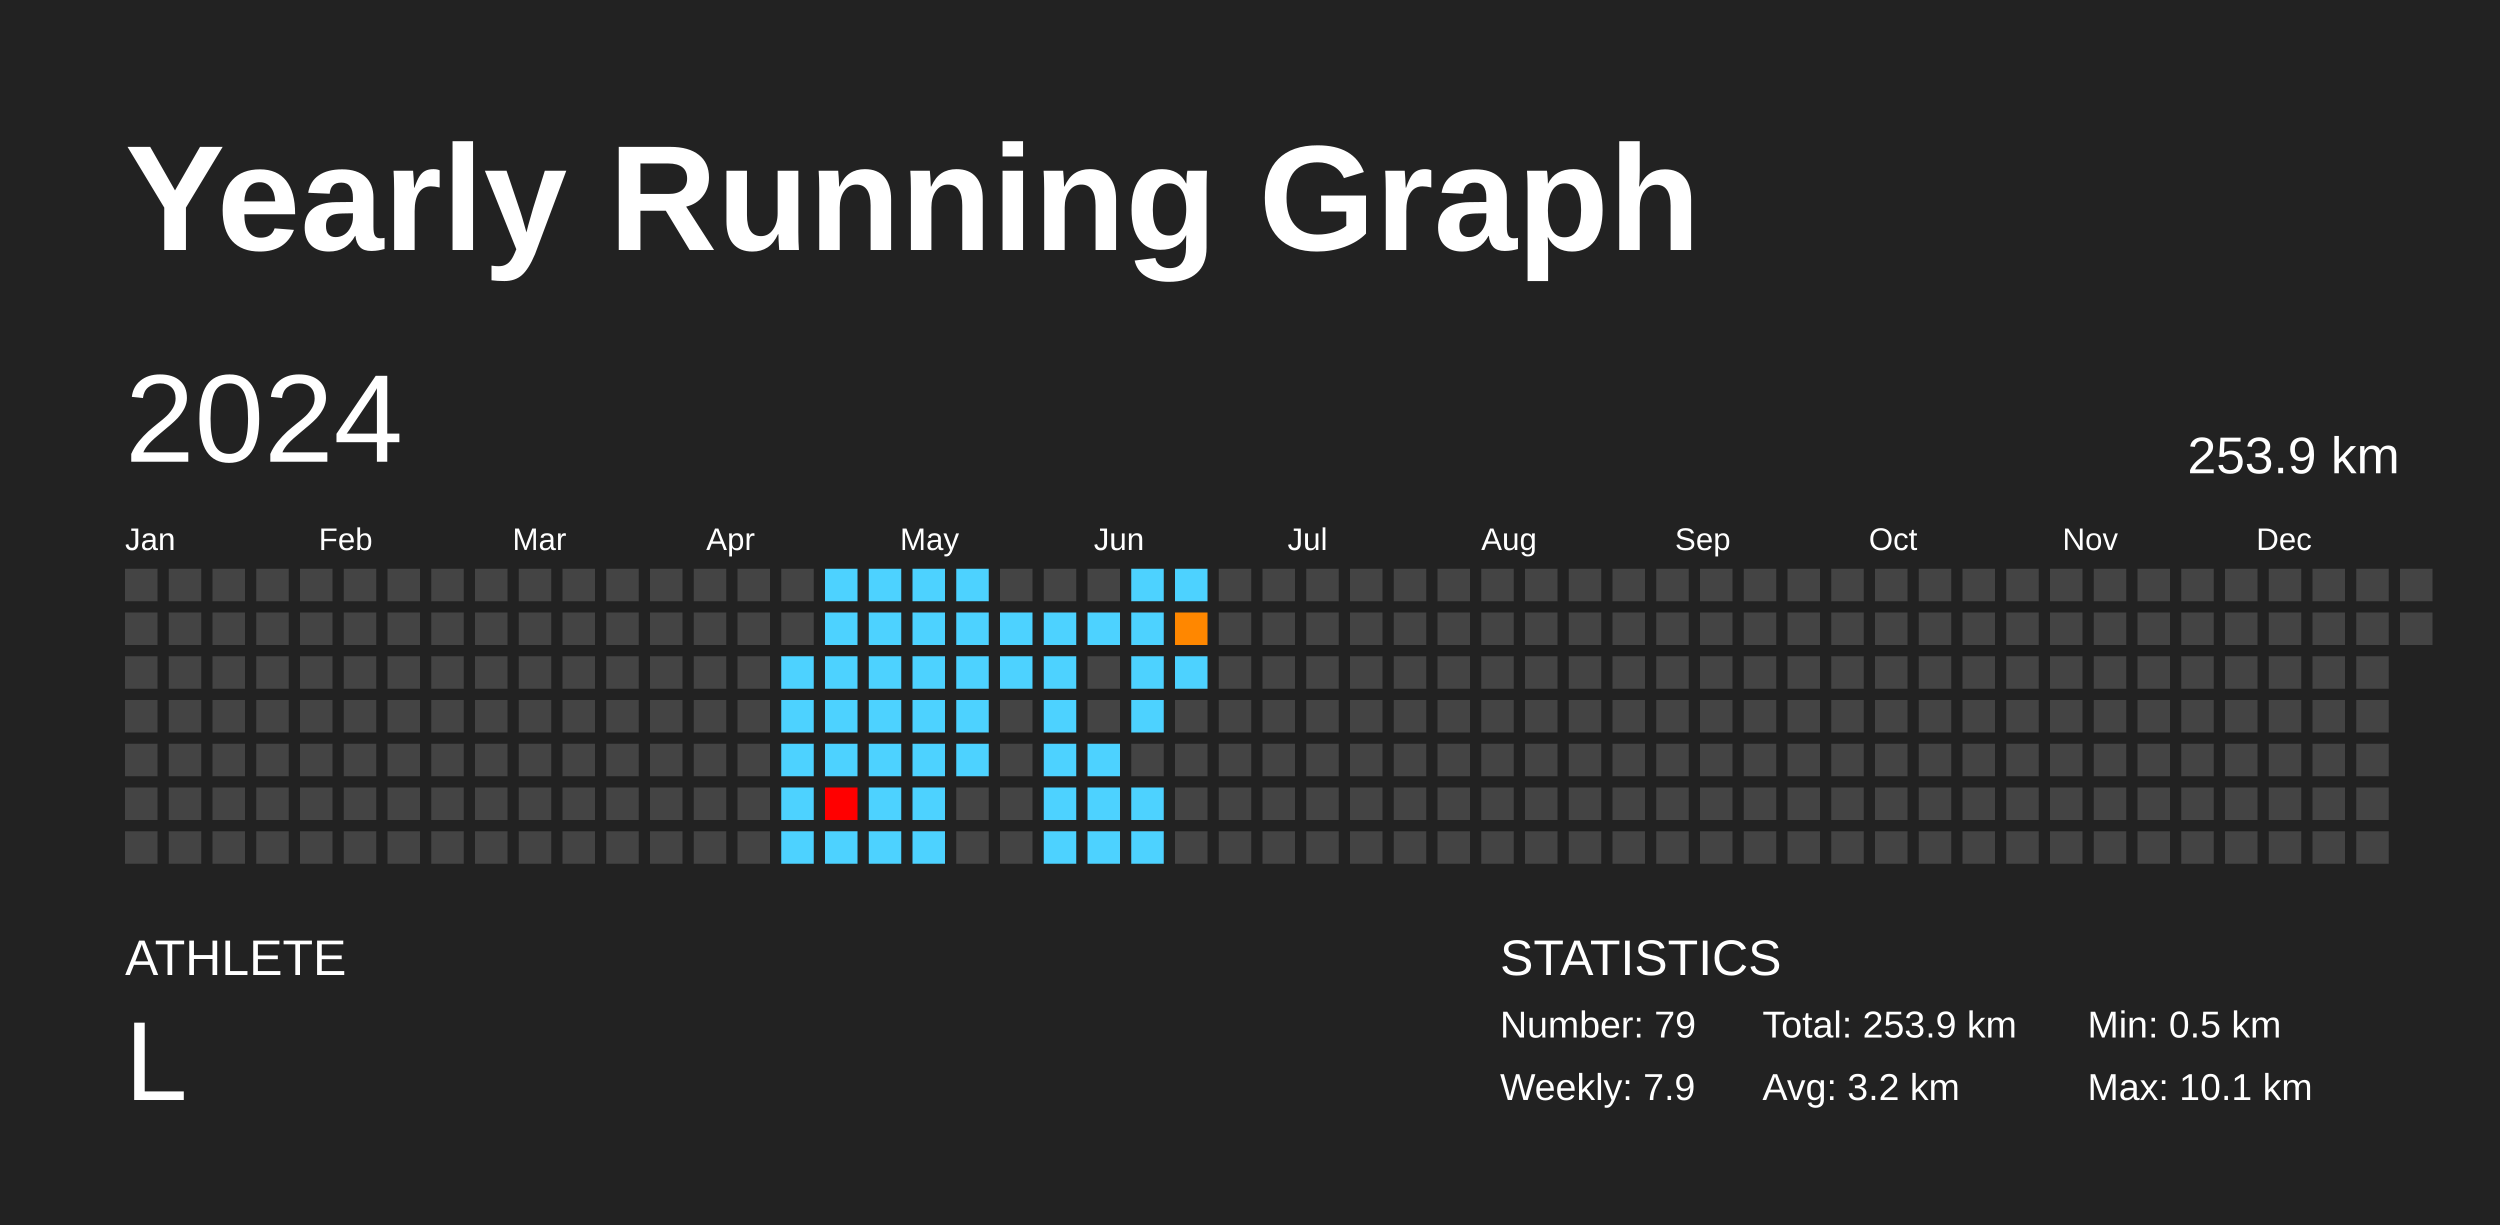
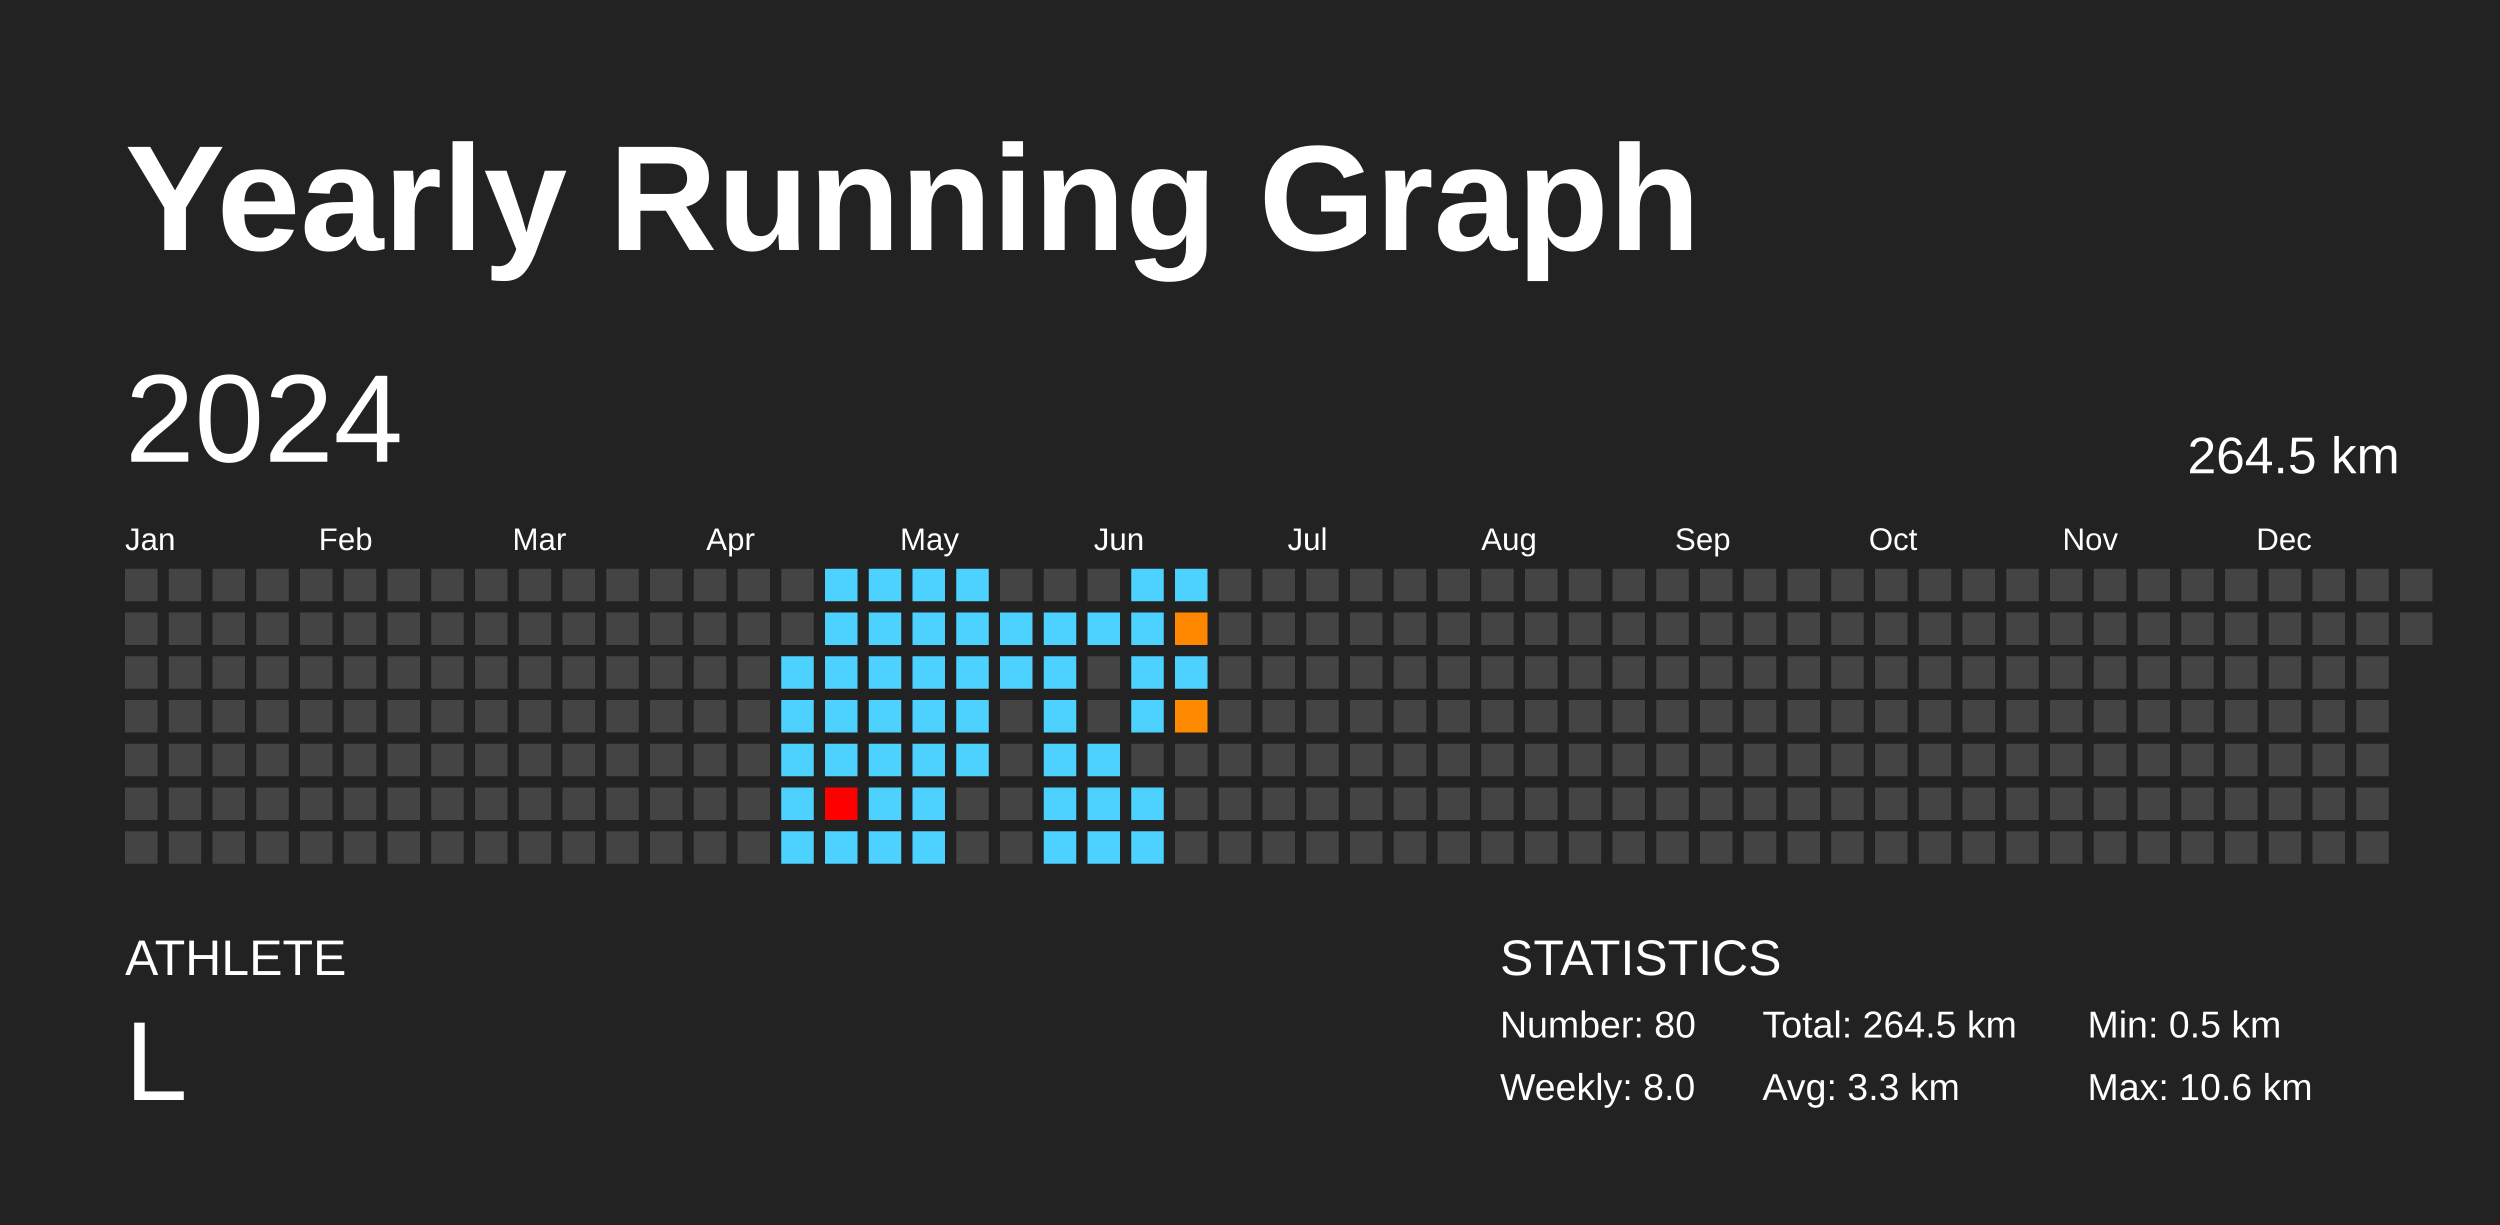
<svg xmlns="http://www.w3.org/2000/svg" baseProfile="full" height="98mm" version="1.1" viewBox="0,0,200,98" width="200mm">
  <defs />
  <rect fill="#222222" height="98" width="200" x="0" y="0" />
  <text fill="#FFFFFF" style="font-size:12px; font-family:Arial; font-weight:bold;" x="10" y="20">Yearly Running Graph</text>
  <text fill="#FFFFFF" style="font-size:4px; font-family:Arial" x="10" y="78">ATHLETE</text>
  <text fill="#FFFFFF" style="font-size:9px; font-family:Arial" x="10" y="88">L</text>
  <text fill="#FFFFFF" style="font-size:4px; font-family:Arial" x="120" y="78">STATISTICS</text>
-   <text fill="#FFFFFF" style="font-size:3px; font-family:Arial" x="120" y="83">Number: 79</text>
-   <text fill="#FFFFFF" style="font-size:3px; font-family:Arial" x="120" y="88">Weekly: 7.9</text>
-   <text fill="#FFFFFF" style="font-size:3px; font-family:Arial" x="141" y="83">Total: 253.9 km</text>
-   <text fill="#FFFFFF" style="font-size:3px; font-family:Arial" x="141" y="88">Avg: 3.2 km</text>
+   <text fill="#FFFFFF" style="font-size:3px; font-family:Arial" x="120" y="83">Number: 80</text>
+   <text fill="#FFFFFF" style="font-size:3px; font-family:Arial" x="120" y="88">Weekly: 8.0</text>
+   <text fill="#FFFFFF" style="font-size:3px; font-family:Arial" x="141" y="83">Total: 264.5 km</text>
+   <text fill="#FFFFFF" style="font-size:3px; font-family:Arial" x="141" y="88">Avg: 3.3 km</text>
  <text fill="#FFFFFF" style="font-size:3px; font-family:Arial" x="167" y="83">Min: 0.5 km</text>
-   <text fill="#FFFFFF" style="font-size:3px; font-family:Arial" x="167" y="88">Max: 10.1 km</text>
+   <text fill="#FFFFFF" style="font-size:3px; font-family:Arial" x="167" y="88">Max: 10.6 km</text>
  <text dominant-baseline="hanging" fill="#FFFFFF" style="font-size:10.0px; font-family:Arial;" x="10" y="30">2024</text>
-   <text dominant-baseline="hanging" fill="#FFFFFF" style="font-size:4.125px; font-family:Arial;" x="175" y="35">253.9 km</text>
+   <text dominant-baseline="hanging" fill="#FFFFFF" style="font-size:4.125px; font-family:Arial;" x="175" y="35">264.5 km</text>
  <text fill="#FFFFFF" style="font-size:2.5px; font-family:Arial" x="10.0" y="44">Jan</text>
  <text fill="#FFFFFF" style="font-size:2.5px; font-family:Arial" x="25.5" y="44">Feb</text>
  <text fill="#FFFFFF" style="font-size:2.5px; font-family:Arial" x="41.0" y="44">Mar</text>
  <text fill="#FFFFFF" style="font-size:2.5px; font-family:Arial" x="56.5" y="44">Apr</text>
  <text fill="#FFFFFF" style="font-size:2.5px; font-family:Arial" x="72.0" y="44">May</text>
  <text fill="#FFFFFF" style="font-size:2.5px; font-family:Arial" x="87.5" y="44">Jun</text>
  <text fill="#FFFFFF" style="font-size:2.5px; font-family:Arial" x="103.0" y="44">Jul</text>
  <text fill="#FFFFFF" style="font-size:2.5px; font-family:Arial" x="118.5" y="44">Aug</text>
  <text fill="#FFFFFF" style="font-size:2.5px; font-family:Arial" x="134.0" y="44">Sep</text>
  <text fill="#FFFFFF" style="font-size:2.5px; font-family:Arial" x="149.5" y="44">Oct</text>
  <text fill="#FFFFFF" style="font-size:2.5px; font-family:Arial" x="165.0" y="44">Nov</text>
  <text fill="#FFFFFF" style="font-size:2.5px; font-family:Arial" x="180.5" y="44">Dec</text>
  <rect fill="#444444" height="2.6" width="2.6" x="10.0" y="45.5" />
  <rect fill="#444444" height="2.6" width="2.6" x="10.0" y="49.0" />
  <rect fill="#444444" height="2.6" width="2.6" x="10.0" y="52.5" />
  <rect fill="#444444" height="2.6" width="2.6" x="10.0" y="56.0" />
  <rect fill="#444444" height="2.6" width="2.6" x="10.0" y="59.5" />
  <rect fill="#444444" height="2.6" width="2.6" x="10.0" y="63.0" />
  <rect fill="#444444" height="2.6" width="2.6" x="10.0" y="66.5" />
  <rect fill="#444444" height="2.6" width="2.6" x="13.5" y="45.5" />
  <rect fill="#444444" height="2.6" width="2.6" x="13.5" y="49.0" />
  <rect fill="#444444" height="2.6" width="2.6" x="13.5" y="52.5" />
  <rect fill="#444444" height="2.6" width="2.6" x="13.5" y="56.0" />
  <rect fill="#444444" height="2.6" width="2.6" x="13.5" y="59.5" />
  <rect fill="#444444" height="2.6" width="2.6" x="13.5" y="63.0" />
  <rect fill="#444444" height="2.6" width="2.6" x="13.5" y="66.5" />
  <rect fill="#444444" height="2.6" width="2.6" x="17.0" y="45.5" />
  <rect fill="#444444" height="2.6" width="2.6" x="17.0" y="49.0" />
  <rect fill="#444444" height="2.6" width="2.6" x="17.0" y="52.5" />
  <rect fill="#444444" height="2.6" width="2.6" x="17.0" y="56.0" />
  <rect fill="#444444" height="2.6" width="2.6" x="17.0" y="59.5" />
  <rect fill="#444444" height="2.6" width="2.6" x="17.0" y="63.0" />
  <rect fill="#444444" height="2.6" width="2.6" x="17.0" y="66.5" />
  <rect fill="#444444" height="2.6" width="2.6" x="20.5" y="45.5" />
  <rect fill="#444444" height="2.6" width="2.6" x="20.5" y="49.0" />
  <rect fill="#444444" height="2.6" width="2.6" x="20.5" y="52.5" />
  <rect fill="#444444" height="2.6" width="2.6" x="20.5" y="56.0" />
  <rect fill="#444444" height="2.6" width="2.6" x="20.5" y="59.5" />
  <rect fill="#444444" height="2.6" width="2.6" x="20.5" y="63.0" />
  <rect fill="#444444" height="2.6" width="2.6" x="20.5" y="66.5" />
  <rect fill="#444444" height="2.6" width="2.6" x="24.0" y="45.5" />
  <rect fill="#444444" height="2.6" width="2.6" x="24.0" y="49.0" />
  <rect fill="#444444" height="2.6" width="2.6" x="24.0" y="52.5" />
  <rect fill="#444444" height="2.6" width="2.6" x="24.0" y="56.0" />
  <rect fill="#444444" height="2.6" width="2.6" x="24.0" y="59.5" />
  <rect fill="#444444" height="2.6" width="2.6" x="24.0" y="63.0" />
  <rect fill="#444444" height="2.6" width="2.6" x="24.0" y="66.5" />
  <rect fill="#444444" height="2.6" width="2.6" x="27.5" y="45.5" />
  <rect fill="#444444" height="2.6" width="2.6" x="27.5" y="49.0" />
  <rect fill="#444444" height="2.6" width="2.6" x="27.5" y="52.5" />
  <rect fill="#444444" height="2.6" width="2.6" x="27.5" y="56.0" />
  <rect fill="#444444" height="2.6" width="2.6" x="27.5" y="59.5" />
  <rect fill="#444444" height="2.6" width="2.6" x="27.5" y="63.0" />
  <rect fill="#444444" height="2.6" width="2.6" x="27.5" y="66.5" />
  <rect fill="#444444" height="2.6" width="2.6" x="31.0" y="45.5" />
  <rect fill="#444444" height="2.6" width="2.6" x="31.0" y="49.0" />
  <rect fill="#444444" height="2.6" width="2.6" x="31.0" y="52.5" />
  <rect fill="#444444" height="2.6" width="2.6" x="31.0" y="56.0" />
  <rect fill="#444444" height="2.6" width="2.6" x="31.0" y="59.5" />
  <rect fill="#444444" height="2.6" width="2.6" x="31.0" y="63.0" />
  <rect fill="#444444" height="2.6" width="2.6" x="31.0" y="66.5" />
  <rect fill="#444444" height="2.6" width="2.6" x="34.5" y="45.5" />
  <rect fill="#444444" height="2.6" width="2.6" x="34.5" y="49.0" />
  <rect fill="#444444" height="2.6" width="2.6" x="34.5" y="52.5" />
  <rect fill="#444444" height="2.6" width="2.6" x="34.5" y="56.0" />
  <rect fill="#444444" height="2.6" width="2.6" x="34.5" y="59.5" />
  <rect fill="#444444" height="2.6" width="2.6" x="34.5" y="63.0" />
  <rect fill="#444444" height="2.6" width="2.6" x="34.5" y="66.5" />
  <rect fill="#444444" height="2.6" width="2.6" x="38.0" y="45.5" />
  <rect fill="#444444" height="2.6" width="2.6" x="38.0" y="49.0" />
  <rect fill="#444444" height="2.6" width="2.6" x="38.0" y="52.5" />
  <rect fill="#444444" height="2.6" width="2.6" x="38.0" y="56.0" />
  <rect fill="#444444" height="2.6" width="2.6" x="38.0" y="59.5" />
  <rect fill="#444444" height="2.6" width="2.6" x="38.0" y="63.0" />
  <rect fill="#444444" height="2.6" width="2.6" x="38.0" y="66.5" />
  <rect fill="#444444" height="2.6" width="2.6" x="41.5" y="45.5" />
  <rect fill="#444444" height="2.6" width="2.6" x="41.5" y="49.0" />
  <rect fill="#444444" height="2.6" width="2.6" x="41.5" y="52.5" />
  <rect fill="#444444" height="2.6" width="2.6" x="41.5" y="56.0" />
  <rect fill="#444444" height="2.6" width="2.6" x="41.5" y="59.5" />
  <rect fill="#444444" height="2.6" width="2.6" x="41.5" y="63.0" />
  <rect fill="#444444" height="2.6" width="2.6" x="41.5" y="66.5" />
  <rect fill="#444444" height="2.6" width="2.6" x="45.0" y="45.5" />
  <rect fill="#444444" height="2.6" width="2.6" x="45.0" y="49.0" />
  <rect fill="#444444" height="2.6" width="2.6" x="45.0" y="52.5" />
  <rect fill="#444444" height="2.6" width="2.6" x="45.0" y="56.0" />
  <rect fill="#444444" height="2.6" width="2.6" x="45.0" y="59.5" />
  <rect fill="#444444" height="2.6" width="2.6" x="45.0" y="63.0" />
  <rect fill="#444444" height="2.6" width="2.6" x="45.0" y="66.5" />
  <rect fill="#444444" height="2.6" width="2.6" x="48.5" y="45.5" />
  <rect fill="#444444" height="2.6" width="2.6" x="48.5" y="49.0" />
  <rect fill="#444444" height="2.6" width="2.6" x="48.5" y="52.5" />
  <rect fill="#444444" height="2.6" width="2.6" x="48.5" y="56.0" />
  <rect fill="#444444" height="2.6" width="2.6" x="48.5" y="59.5" />
  <rect fill="#444444" height="2.6" width="2.6" x="48.5" y="63.0" />
  <rect fill="#444444" height="2.6" width="2.6" x="48.5" y="66.5" />
  <rect fill="#444444" height="2.6" width="2.6" x="52.0" y="45.5" />
  <rect fill="#444444" height="2.6" width="2.6" x="52.0" y="49.0" />
  <rect fill="#444444" height="2.6" width="2.6" x="52.0" y="52.5" />
  <rect fill="#444444" height="2.6" width="2.6" x="52.0" y="56.0" />
  <rect fill="#444444" height="2.6" width="2.6" x="52.0" y="59.5" />
  <rect fill="#444444" height="2.6" width="2.6" x="52.0" y="63.0" />
  <rect fill="#444444" height="2.6" width="2.6" x="52.0" y="66.5" />
  <rect fill="#444444" height="2.6" width="2.6" x="55.5" y="45.5" />
  <rect fill="#444444" height="2.6" width="2.6" x="55.5" y="49.0" />
  <rect fill="#444444" height="2.6" width="2.6" x="55.5" y="52.5" />
  <rect fill="#444444" height="2.6" width="2.6" x="55.5" y="56.0" />
  <rect fill="#444444" height="2.6" width="2.6" x="55.5" y="59.5" />
  <rect fill="#444444" height="2.6" width="2.6" x="55.5" y="63.0" />
  <rect fill="#444444" height="2.6" width="2.6" x="55.5" y="66.5" />
  <rect fill="#444444" height="2.6" width="2.6" x="59.0" y="45.5" />
  <rect fill="#444444" height="2.6" width="2.6" x="59.0" y="49.0" />
  <rect fill="#444444" height="2.6" width="2.6" x="59.0" y="52.5" />
  <rect fill="#444444" height="2.6" width="2.6" x="59.0" y="56.0" />
  <rect fill="#444444" height="2.6" width="2.6" x="59.0" y="59.5" />
  <rect fill="#444444" height="2.6" width="2.6" x="59.0" y="63.0" />
  <rect fill="#444444" height="2.6" width="2.6" x="59.0" y="66.5" />
  <rect fill="#444444" height="2.6" width="2.6" x="62.5" y="45.5" />
  <rect fill="#444444" height="2.6" width="2.6" x="62.5" y="49.0" />
  <rect fill="#4dd2ff" height="2.6" width="2.6" x="62.5" y="52.5" />
  <rect fill="#4dd2ff" height="2.6" width="2.6" x="62.5" y="56.0" />
  <rect fill="#4dd2ff" height="2.6" width="2.6" x="62.5" y="59.5" />
  <rect fill="#4dd2ff" height="2.6" width="2.6" x="62.5" y="63.0" />
  <rect fill="#4dd2ff" height="2.6" width="2.6" x="62.5" y="66.5" />
  <rect fill="#4dd2ff" height="2.6" width="2.6" x="66.0" y="45.5" />
  <rect fill="#4dd2ff" height="2.6" width="2.6" x="66.0" y="49.0" />
  <rect fill="#4dd2ff" height="2.6" width="2.6" x="66.0" y="52.5" />
  <rect fill="#4dd2ff" height="2.6" width="2.6" x="66.0" y="56.0" />
  <rect fill="#4dd2ff" height="2.6" width="2.6" x="66.0" y="59.5" />
  <rect fill="red" height="2.6" width="2.6" x="66.0" y="63.0" />
  <rect fill="#4dd2ff" height="2.6" width="2.6" x="66.0" y="66.5" />
  <rect fill="#4dd2ff" height="2.6" width="2.6" x="69.5" y="45.5" />
  <rect fill="#4dd2ff" height="2.6" width="2.6" x="69.5" y="49.0" />
  <rect fill="#4dd2ff" height="2.6" width="2.6" x="69.5" y="52.5" />
  <rect fill="#4dd2ff" height="2.6" width="2.6" x="69.5" y="56.0" />
  <rect fill="#4dd2ff" height="2.6" width="2.6" x="69.5" y="59.5" />
  <rect fill="#4dd2ff" height="2.6" width="2.6" x="69.5" y="63.0" />
  <rect fill="#4dd2ff" height="2.6" width="2.6" x="69.5" y="66.5" />
  <rect fill="#4dd2ff" height="2.6" width="2.6" x="73.0" y="45.5" />
  <rect fill="#4dd2ff" height="2.6" width="2.6" x="73.0" y="49.0" />
  <rect fill="#4dd2ff" height="2.6" width="2.6" x="73.0" y="52.5" />
  <rect fill="#4dd2ff" height="2.6" width="2.6" x="73.0" y="56.0" />
  <rect fill="#4dd2ff" height="2.6" width="2.6" x="73.0" y="59.5" />
  <rect fill="#4dd2ff" height="2.6" width="2.6" x="73.0" y="63.0" />
  <rect fill="#4dd2ff" height="2.6" width="2.6" x="73.0" y="66.5" />
  <rect fill="#4dd2ff" height="2.6" width="2.6" x="76.5" y="45.5" />
  <rect fill="#4dd2ff" height="2.6" width="2.6" x="76.5" y="49.0" />
  <rect fill="#4dd2ff" height="2.6" width="2.6" x="76.5" y="52.5" />
  <rect fill="#4dd2ff" height="2.6" width="2.6" x="76.5" y="56.0" />
  <rect fill="#4dd2ff" height="2.6" width="2.6" x="76.5" y="59.5" />
  <rect fill="#444444" height="2.6" width="2.6" x="76.5" y="63.0" />
  <rect fill="#444444" height="2.6" width="2.6" x="76.5" y="66.5" />
  <rect fill="#444444" height="2.6" width="2.6" x="80.0" y="45.5" />
  <rect fill="#4dd2ff" height="2.6" width="2.6" x="80.0" y="49.0" />
  <rect fill="#4dd2ff" height="2.6" width="2.6" x="80.0" y="52.5" />
  <rect fill="#444444" height="2.6" width="2.6" x="80.0" y="56.0" />
  <rect fill="#444444" height="2.6" width="2.6" x="80.0" y="59.5" />
  <rect fill="#444444" height="2.6" width="2.6" x="80.0" y="63.0" />
  <rect fill="#444444" height="2.6" width="2.6" x="80.0" y="66.5" />
  <rect fill="#444444" height="2.6" width="2.6" x="83.5" y="45.5" />
  <rect fill="#4dd2ff" height="2.6" width="2.6" x="83.5" y="49.0" />
  <rect fill="#4dd2ff" height="2.6" width="2.6" x="83.5" y="52.5" />
  <rect fill="#4dd2ff" height="2.6" width="2.6" x="83.5" y="56.0" />
  <rect fill="#4dd2ff" height="2.6" width="2.6" x="83.5" y="59.5" />
  <rect fill="#4dd2ff" height="2.6" width="2.6" x="83.5" y="63.0" />
  <rect fill="#4dd2ff" height="2.6" width="2.6" x="83.5" y="66.5" />
  <rect fill="#444444" height="2.6" width="2.6" x="87.0" y="45.5" />
  <rect fill="#4dd2ff" height="2.6" width="2.6" x="87.0" y="49.0" />
  <rect fill="#444444" height="2.6" width="2.6" x="87.0" y="52.5" />
  <rect fill="#444444" height="2.6" width="2.6" x="87.0" y="56.0" />
  <rect fill="#4dd2ff" height="2.6" width="2.6" x="87.0" y="59.5" />
  <rect fill="#4dd2ff" height="2.6" width="2.6" x="87.0" y="63.0" />
  <rect fill="#4dd2ff" height="2.6" width="2.6" x="87.0" y="66.5" />
  <rect fill="#4dd2ff" height="2.6" width="2.6" x="90.5" y="45.5" />
  <rect fill="#4dd2ff" height="2.6" width="2.6" x="90.5" y="49.0" />
  <rect fill="#4dd2ff" height="2.6" width="2.6" x="90.5" y="52.5" />
  <rect fill="#4dd2ff" height="2.6" width="2.6" x="90.5" y="56.0" />
  <rect fill="#444444" height="2.6" width="2.6" x="90.5" y="59.5" />
  <rect fill="#4dd2ff" height="2.6" width="2.6" x="90.5" y="63.0" />
  <rect fill="#4dd2ff" height="2.6" width="2.6" x="90.5" y="66.5" />
  <rect fill="#4dd2ff" height="2.6" width="2.6" x="94.0" y="45.5" />
  <rect fill="#ff8700" height="2.6" width="2.6" x="94.0" y="49.0" />
  <rect fill="#4dd2ff" height="2.6" width="2.6" x="94.0" y="52.5" />
-   <rect fill="#444444" height="2.6" width="2.6" x="94.0" y="56.0" />
+   <rect fill="#ff8a00" height="2.6" width="2.6" x="94.0" y="56.0" />
  <rect fill="#444444" height="2.6" width="2.6" x="94.0" y="59.5" />
  <rect fill="#444444" height="2.6" width="2.6" x="94.0" y="63.0" />
  <rect fill="#444444" height="2.6" width="2.6" x="94.0" y="66.5" />
  <rect fill="#444444" height="2.6" width="2.6" x="97.5" y="45.5" />
  <rect fill="#444444" height="2.6" width="2.6" x="97.5" y="49.0" />
  <rect fill="#444444" height="2.6" width="2.6" x="97.5" y="52.5" />
  <rect fill="#444444" height="2.6" width="2.6" x="97.5" y="56.0" />
  <rect fill="#444444" height="2.6" width="2.6" x="97.5" y="59.5" />
  <rect fill="#444444" height="2.6" width="2.6" x="97.5" y="63.0" />
  <rect fill="#444444" height="2.6" width="2.6" x="97.5" y="66.5" />
  <rect fill="#444444" height="2.6" width="2.6" x="101.0" y="45.5" />
  <rect fill="#444444" height="2.6" width="2.6" x="101.0" y="49.0" />
  <rect fill="#444444" height="2.6" width="2.6" x="101.0" y="52.5" />
  <rect fill="#444444" height="2.6" width="2.6" x="101.0" y="56.0" />
  <rect fill="#444444" height="2.6" width="2.6" x="101.0" y="59.5" />
  <rect fill="#444444" height="2.6" width="2.6" x="101.0" y="63.0" />
  <rect fill="#444444" height="2.6" width="2.6" x="101.0" y="66.5" />
  <rect fill="#444444" height="2.6" width="2.6" x="104.5" y="45.5" />
  <rect fill="#444444" height="2.6" width="2.6" x="104.5" y="49.0" />
  <rect fill="#444444" height="2.6" width="2.6" x="104.5" y="52.5" />
  <rect fill="#444444" height="2.6" width="2.6" x="104.5" y="56.0" />
  <rect fill="#444444" height="2.6" width="2.6" x="104.5" y="59.5" />
  <rect fill="#444444" height="2.6" width="2.6" x="104.5" y="63.0" />
  <rect fill="#444444" height="2.6" width="2.6" x="104.5" y="66.5" />
  <rect fill="#444444" height="2.6" width="2.6" x="108.0" y="45.5" />
  <rect fill="#444444" height="2.6" width="2.6" x="108.0" y="49.0" />
  <rect fill="#444444" height="2.6" width="2.6" x="108.0" y="52.5" />
  <rect fill="#444444" height="2.6" width="2.6" x="108.0" y="56.0" />
  <rect fill="#444444" height="2.6" width="2.6" x="108.0" y="59.5" />
  <rect fill="#444444" height="2.6" width="2.6" x="108.0" y="63.0" />
  <rect fill="#444444" height="2.6" width="2.6" x="108.0" y="66.5" />
  <rect fill="#444444" height="2.6" width="2.6" x="111.5" y="45.5" />
  <rect fill="#444444" height="2.6" width="2.6" x="111.5" y="49.0" />
  <rect fill="#444444" height="2.6" width="2.6" x="111.5" y="52.5" />
  <rect fill="#444444" height="2.6" width="2.6" x="111.5" y="56.0" />
  <rect fill="#444444" height="2.6" width="2.6" x="111.5" y="59.5" />
  <rect fill="#444444" height="2.6" width="2.6" x="111.5" y="63.0" />
  <rect fill="#444444" height="2.6" width="2.6" x="111.5" y="66.5" />
  <rect fill="#444444" height="2.6" width="2.6" x="115.0" y="45.5" />
  <rect fill="#444444" height="2.6" width="2.6" x="115.0" y="49.0" />
  <rect fill="#444444" height="2.6" width="2.6" x="115.0" y="52.5" />
  <rect fill="#444444" height="2.6" width="2.6" x="115.0" y="56.0" />
  <rect fill="#444444" height="2.6" width="2.6" x="115.0" y="59.5" />
  <rect fill="#444444" height="2.6" width="2.6" x="115.0" y="63.0" />
  <rect fill="#444444" height="2.6" width="2.6" x="115.0" y="66.5" />
  <rect fill="#444444" height="2.6" width="2.6" x="118.5" y="45.5" />
  <rect fill="#444444" height="2.6" width="2.6" x="118.5" y="49.0" />
  <rect fill="#444444" height="2.6" width="2.6" x="118.5" y="52.5" />
  <rect fill="#444444" height="2.6" width="2.6" x="118.5" y="56.0" />
  <rect fill="#444444" height="2.6" width="2.6" x="118.5" y="59.5" />
  <rect fill="#444444" height="2.6" width="2.6" x="118.5" y="63.0" />
  <rect fill="#444444" height="2.6" width="2.6" x="118.5" y="66.5" />
  <rect fill="#444444" height="2.6" width="2.6" x="122.0" y="45.5" />
  <rect fill="#444444" height="2.6" width="2.6" x="122.0" y="49.0" />
  <rect fill="#444444" height="2.6" width="2.6" x="122.0" y="52.5" />
  <rect fill="#444444" height="2.6" width="2.6" x="122.0" y="56.0" />
  <rect fill="#444444" height="2.6" width="2.6" x="122.0" y="59.5" />
  <rect fill="#444444" height="2.6" width="2.6" x="122.0" y="63.0" />
  <rect fill="#444444" height="2.6" width="2.6" x="122.0" y="66.5" />
  <rect fill="#444444" height="2.6" width="2.6" x="125.5" y="45.5" />
  <rect fill="#444444" height="2.6" width="2.6" x="125.5" y="49.0" />
  <rect fill="#444444" height="2.6" width="2.6" x="125.5" y="52.5" />
  <rect fill="#444444" height="2.6" width="2.6" x="125.5" y="56.0" />
  <rect fill="#444444" height="2.6" width="2.6" x="125.5" y="59.5" />
  <rect fill="#444444" height="2.6" width="2.6" x="125.5" y="63.0" />
  <rect fill="#444444" height="2.6" width="2.6" x="125.5" y="66.5" />
  <rect fill="#444444" height="2.6" width="2.6" x="129.0" y="45.5" />
  <rect fill="#444444" height="2.6" width="2.6" x="129.0" y="49.0" />
  <rect fill="#444444" height="2.6" width="2.6" x="129.0" y="52.5" />
  <rect fill="#444444" height="2.6" width="2.6" x="129.0" y="56.0" />
  <rect fill="#444444" height="2.6" width="2.6" x="129.0" y="59.5" />
  <rect fill="#444444" height="2.6" width="2.6" x="129.0" y="63.0" />
  <rect fill="#444444" height="2.6" width="2.6" x="129.0" y="66.5" />
  <rect fill="#444444" height="2.6" width="2.6" x="132.5" y="45.5" />
  <rect fill="#444444" height="2.6" width="2.6" x="132.5" y="49.0" />
  <rect fill="#444444" height="2.6" width="2.6" x="132.5" y="52.5" />
  <rect fill="#444444" height="2.6" width="2.6" x="132.5" y="56.0" />
  <rect fill="#444444" height="2.6" width="2.6" x="132.5" y="59.5" />
  <rect fill="#444444" height="2.6" width="2.6" x="132.5" y="63.0" />
  <rect fill="#444444" height="2.6" width="2.6" x="132.5" y="66.5" />
  <rect fill="#444444" height="2.6" width="2.6" x="136.0" y="45.5" />
  <rect fill="#444444" height="2.6" width="2.6" x="136.0" y="49.0" />
  <rect fill="#444444" height="2.6" width="2.6" x="136.0" y="52.5" />
  <rect fill="#444444" height="2.6" width="2.6" x="136.0" y="56.0" />
  <rect fill="#444444" height="2.6" width="2.6" x="136.0" y="59.5" />
  <rect fill="#444444" height="2.6" width="2.6" x="136.0" y="63.0" />
  <rect fill="#444444" height="2.6" width="2.6" x="136.0" y="66.5" />
  <rect fill="#444444" height="2.6" width="2.6" x="139.5" y="45.5" />
  <rect fill="#444444" height="2.6" width="2.6" x="139.5" y="49.0" />
  <rect fill="#444444" height="2.6" width="2.6" x="139.5" y="52.5" />
  <rect fill="#444444" height="2.6" width="2.6" x="139.5" y="56.0" />
  <rect fill="#444444" height="2.6" width="2.6" x="139.5" y="59.5" />
  <rect fill="#444444" height="2.6" width="2.6" x="139.5" y="63.0" />
  <rect fill="#444444" height="2.6" width="2.6" x="139.5" y="66.5" />
  <rect fill="#444444" height="2.6" width="2.6" x="143.0" y="45.5" />
  <rect fill="#444444" height="2.6" width="2.6" x="143.0" y="49.0" />
  <rect fill="#444444" height="2.6" width="2.6" x="143.0" y="52.5" />
  <rect fill="#444444" height="2.6" width="2.6" x="143.0" y="56.0" />
  <rect fill="#444444" height="2.6" width="2.6" x="143.0" y="59.5" />
  <rect fill="#444444" height="2.6" width="2.6" x="143.0" y="63.0" />
  <rect fill="#444444" height="2.6" width="2.6" x="143.0" y="66.5" />
  <rect fill="#444444" height="2.6" width="2.6" x="146.5" y="45.5" />
  <rect fill="#444444" height="2.6" width="2.6" x="146.5" y="49.0" />
  <rect fill="#444444" height="2.6" width="2.6" x="146.5" y="52.5" />
  <rect fill="#444444" height="2.6" width="2.6" x="146.5" y="56.0" />
  <rect fill="#444444" height="2.6" width="2.6" x="146.5" y="59.5" />
  <rect fill="#444444" height="2.6" width="2.6" x="146.5" y="63.0" />
  <rect fill="#444444" height="2.6" width="2.6" x="146.5" y="66.5" />
  <rect fill="#444444" height="2.6" width="2.6" x="150.0" y="45.5" />
  <rect fill="#444444" height="2.6" width="2.6" x="150.0" y="49.0" />
  <rect fill="#444444" height="2.6" width="2.6" x="150.0" y="52.5" />
  <rect fill="#444444" height="2.6" width="2.6" x="150.0" y="56.0" />
  <rect fill="#444444" height="2.6" width="2.6" x="150.0" y="59.5" />
  <rect fill="#444444" height="2.6" width="2.6" x="150.0" y="63.0" />
  <rect fill="#444444" height="2.6" width="2.6" x="150.0" y="66.5" />
  <rect fill="#444444" height="2.6" width="2.6" x="153.5" y="45.5" />
  <rect fill="#444444" height="2.6" width="2.6" x="153.5" y="49.0" />
  <rect fill="#444444" height="2.6" width="2.6" x="153.5" y="52.5" />
  <rect fill="#444444" height="2.6" width="2.6" x="153.5" y="56.0" />
  <rect fill="#444444" height="2.6" width="2.6" x="153.5" y="59.5" />
  <rect fill="#444444" height="2.6" width="2.6" x="153.5" y="63.0" />
  <rect fill="#444444" height="2.6" width="2.6" x="153.5" y="66.5" />
  <rect fill="#444444" height="2.6" width="2.6" x="157.0" y="45.5" />
  <rect fill="#444444" height="2.6" width="2.6" x="157.0" y="49.0" />
  <rect fill="#444444" height="2.6" width="2.6" x="157.0" y="52.5" />
  <rect fill="#444444" height="2.6" width="2.6" x="157.0" y="56.0" />
  <rect fill="#444444" height="2.6" width="2.6" x="157.0" y="59.5" />
  <rect fill="#444444" height="2.6" width="2.6" x="157.0" y="63.0" />
  <rect fill="#444444" height="2.6" width="2.6" x="157.0" y="66.5" />
  <rect fill="#444444" height="2.6" width="2.6" x="160.5" y="45.5" />
  <rect fill="#444444" height="2.6" width="2.6" x="160.5" y="49.0" />
  <rect fill="#444444" height="2.6" width="2.6" x="160.5" y="52.5" />
  <rect fill="#444444" height="2.6" width="2.6" x="160.5" y="56.0" />
  <rect fill="#444444" height="2.6" width="2.6" x="160.5" y="59.5" />
  <rect fill="#444444" height="2.6" width="2.6" x="160.5" y="63.0" />
  <rect fill="#444444" height="2.6" width="2.6" x="160.5" y="66.5" />
  <rect fill="#444444" height="2.6" width="2.6" x="164.0" y="45.5" />
  <rect fill="#444444" height="2.6" width="2.6" x="164.0" y="49.0" />
  <rect fill="#444444" height="2.6" width="2.6" x="164.0" y="52.5" />
  <rect fill="#444444" height="2.6" width="2.6" x="164.0" y="56.0" />
  <rect fill="#444444" height="2.6" width="2.6" x="164.0" y="59.5" />
  <rect fill="#444444" height="2.6" width="2.6" x="164.0" y="63.0" />
  <rect fill="#444444" height="2.6" width="2.6" x="164.0" y="66.5" />
  <rect fill="#444444" height="2.6" width="2.6" x="167.5" y="45.5" />
  <rect fill="#444444" height="2.6" width="2.6" x="167.5" y="49.0" />
  <rect fill="#444444" height="2.6" width="2.6" x="167.5" y="52.5" />
  <rect fill="#444444" height="2.6" width="2.6" x="167.5" y="56.0" />
  <rect fill="#444444" height="2.6" width="2.6" x="167.5" y="59.5" />
  <rect fill="#444444" height="2.6" width="2.6" x="167.5" y="63.0" />
  <rect fill="#444444" height="2.6" width="2.6" x="167.5" y="66.5" />
  <rect fill="#444444" height="2.6" width="2.6" x="171.0" y="45.5" />
  <rect fill="#444444" height="2.6" width="2.6" x="171.0" y="49.0" />
  <rect fill="#444444" height="2.6" width="2.6" x="171.0" y="52.5" />
  <rect fill="#444444" height="2.6" width="2.6" x="171.0" y="56.0" />
  <rect fill="#444444" height="2.6" width="2.6" x="171.0" y="59.5" />
  <rect fill="#444444" height="2.6" width="2.6" x="171.0" y="63.0" />
  <rect fill="#444444" height="2.6" width="2.6" x="171.0" y="66.5" />
  <rect fill="#444444" height="2.6" width="2.6" x="174.5" y="45.5" />
  <rect fill="#444444" height="2.6" width="2.6" x="174.5" y="49.0" />
  <rect fill="#444444" height="2.6" width="2.6" x="174.5" y="52.5" />
  <rect fill="#444444" height="2.6" width="2.6" x="174.5" y="56.0" />
  <rect fill="#444444" height="2.6" width="2.6" x="174.5" y="59.5" />
  <rect fill="#444444" height="2.6" width="2.6" x="174.5" y="63.0" />
  <rect fill="#444444" height="2.6" width="2.6" x="174.5" y="66.5" />
  <rect fill="#444444" height="2.6" width="2.6" x="178.0" y="45.5" />
  <rect fill="#444444" height="2.6" width="2.6" x="178.0" y="49.0" />
  <rect fill="#444444" height="2.6" width="2.6" x="178.0" y="52.5" />
  <rect fill="#444444" height="2.6" width="2.6" x="178.0" y="56.0" />
  <rect fill="#444444" height="2.6" width="2.6" x="178.0" y="59.5" />
  <rect fill="#444444" height="2.6" width="2.6" x="178.0" y="63.0" />
  <rect fill="#444444" height="2.6" width="2.6" x="178.0" y="66.5" />
  <rect fill="#444444" height="2.6" width="2.6" x="181.5" y="45.5" />
  <rect fill="#444444" height="2.6" width="2.6" x="181.5" y="49.0" />
  <rect fill="#444444" height="2.6" width="2.6" x="181.5" y="52.5" />
  <rect fill="#444444" height="2.6" width="2.6" x="181.5" y="56.0" />
  <rect fill="#444444" height="2.6" width="2.6" x="181.5" y="59.5" />
  <rect fill="#444444" height="2.6" width="2.6" x="181.5" y="63.0" />
  <rect fill="#444444" height="2.6" width="2.6" x="181.5" y="66.5" />
  <rect fill="#444444" height="2.6" width="2.6" x="185.0" y="45.5" />
  <rect fill="#444444" height="2.6" width="2.6" x="185.0" y="49.0" />
  <rect fill="#444444" height="2.6" width="2.6" x="185.0" y="52.5" />
  <rect fill="#444444" height="2.6" width="2.6" x="185.0" y="56.0" />
  <rect fill="#444444" height="2.6" width="2.6" x="185.0" y="59.5" />
  <rect fill="#444444" height="2.6" width="2.6" x="185.0" y="63.0" />
  <rect fill="#444444" height="2.6" width="2.6" x="185.0" y="66.5" />
  <rect fill="#444444" height="2.6" width="2.6" x="188.5" y="45.5" />
  <rect fill="#444444" height="2.6" width="2.6" x="188.5" y="49.0" />
  <rect fill="#444444" height="2.6" width="2.6" x="188.5" y="52.5" />
  <rect fill="#444444" height="2.6" width="2.6" x="188.5" y="56.0" />
  <rect fill="#444444" height="2.6" width="2.6" x="188.5" y="59.5" />
  <rect fill="#444444" height="2.6" width="2.6" x="188.5" y="63.0" />
  <rect fill="#444444" height="2.6" width="2.6" x="188.5" y="66.5" />
  <rect fill="#444444" height="2.6" width="2.6" x="192.0" y="45.5" />
  <rect fill="#444444" height="2.6" width="2.6" x="192.0" y="49.0" />
</svg>
